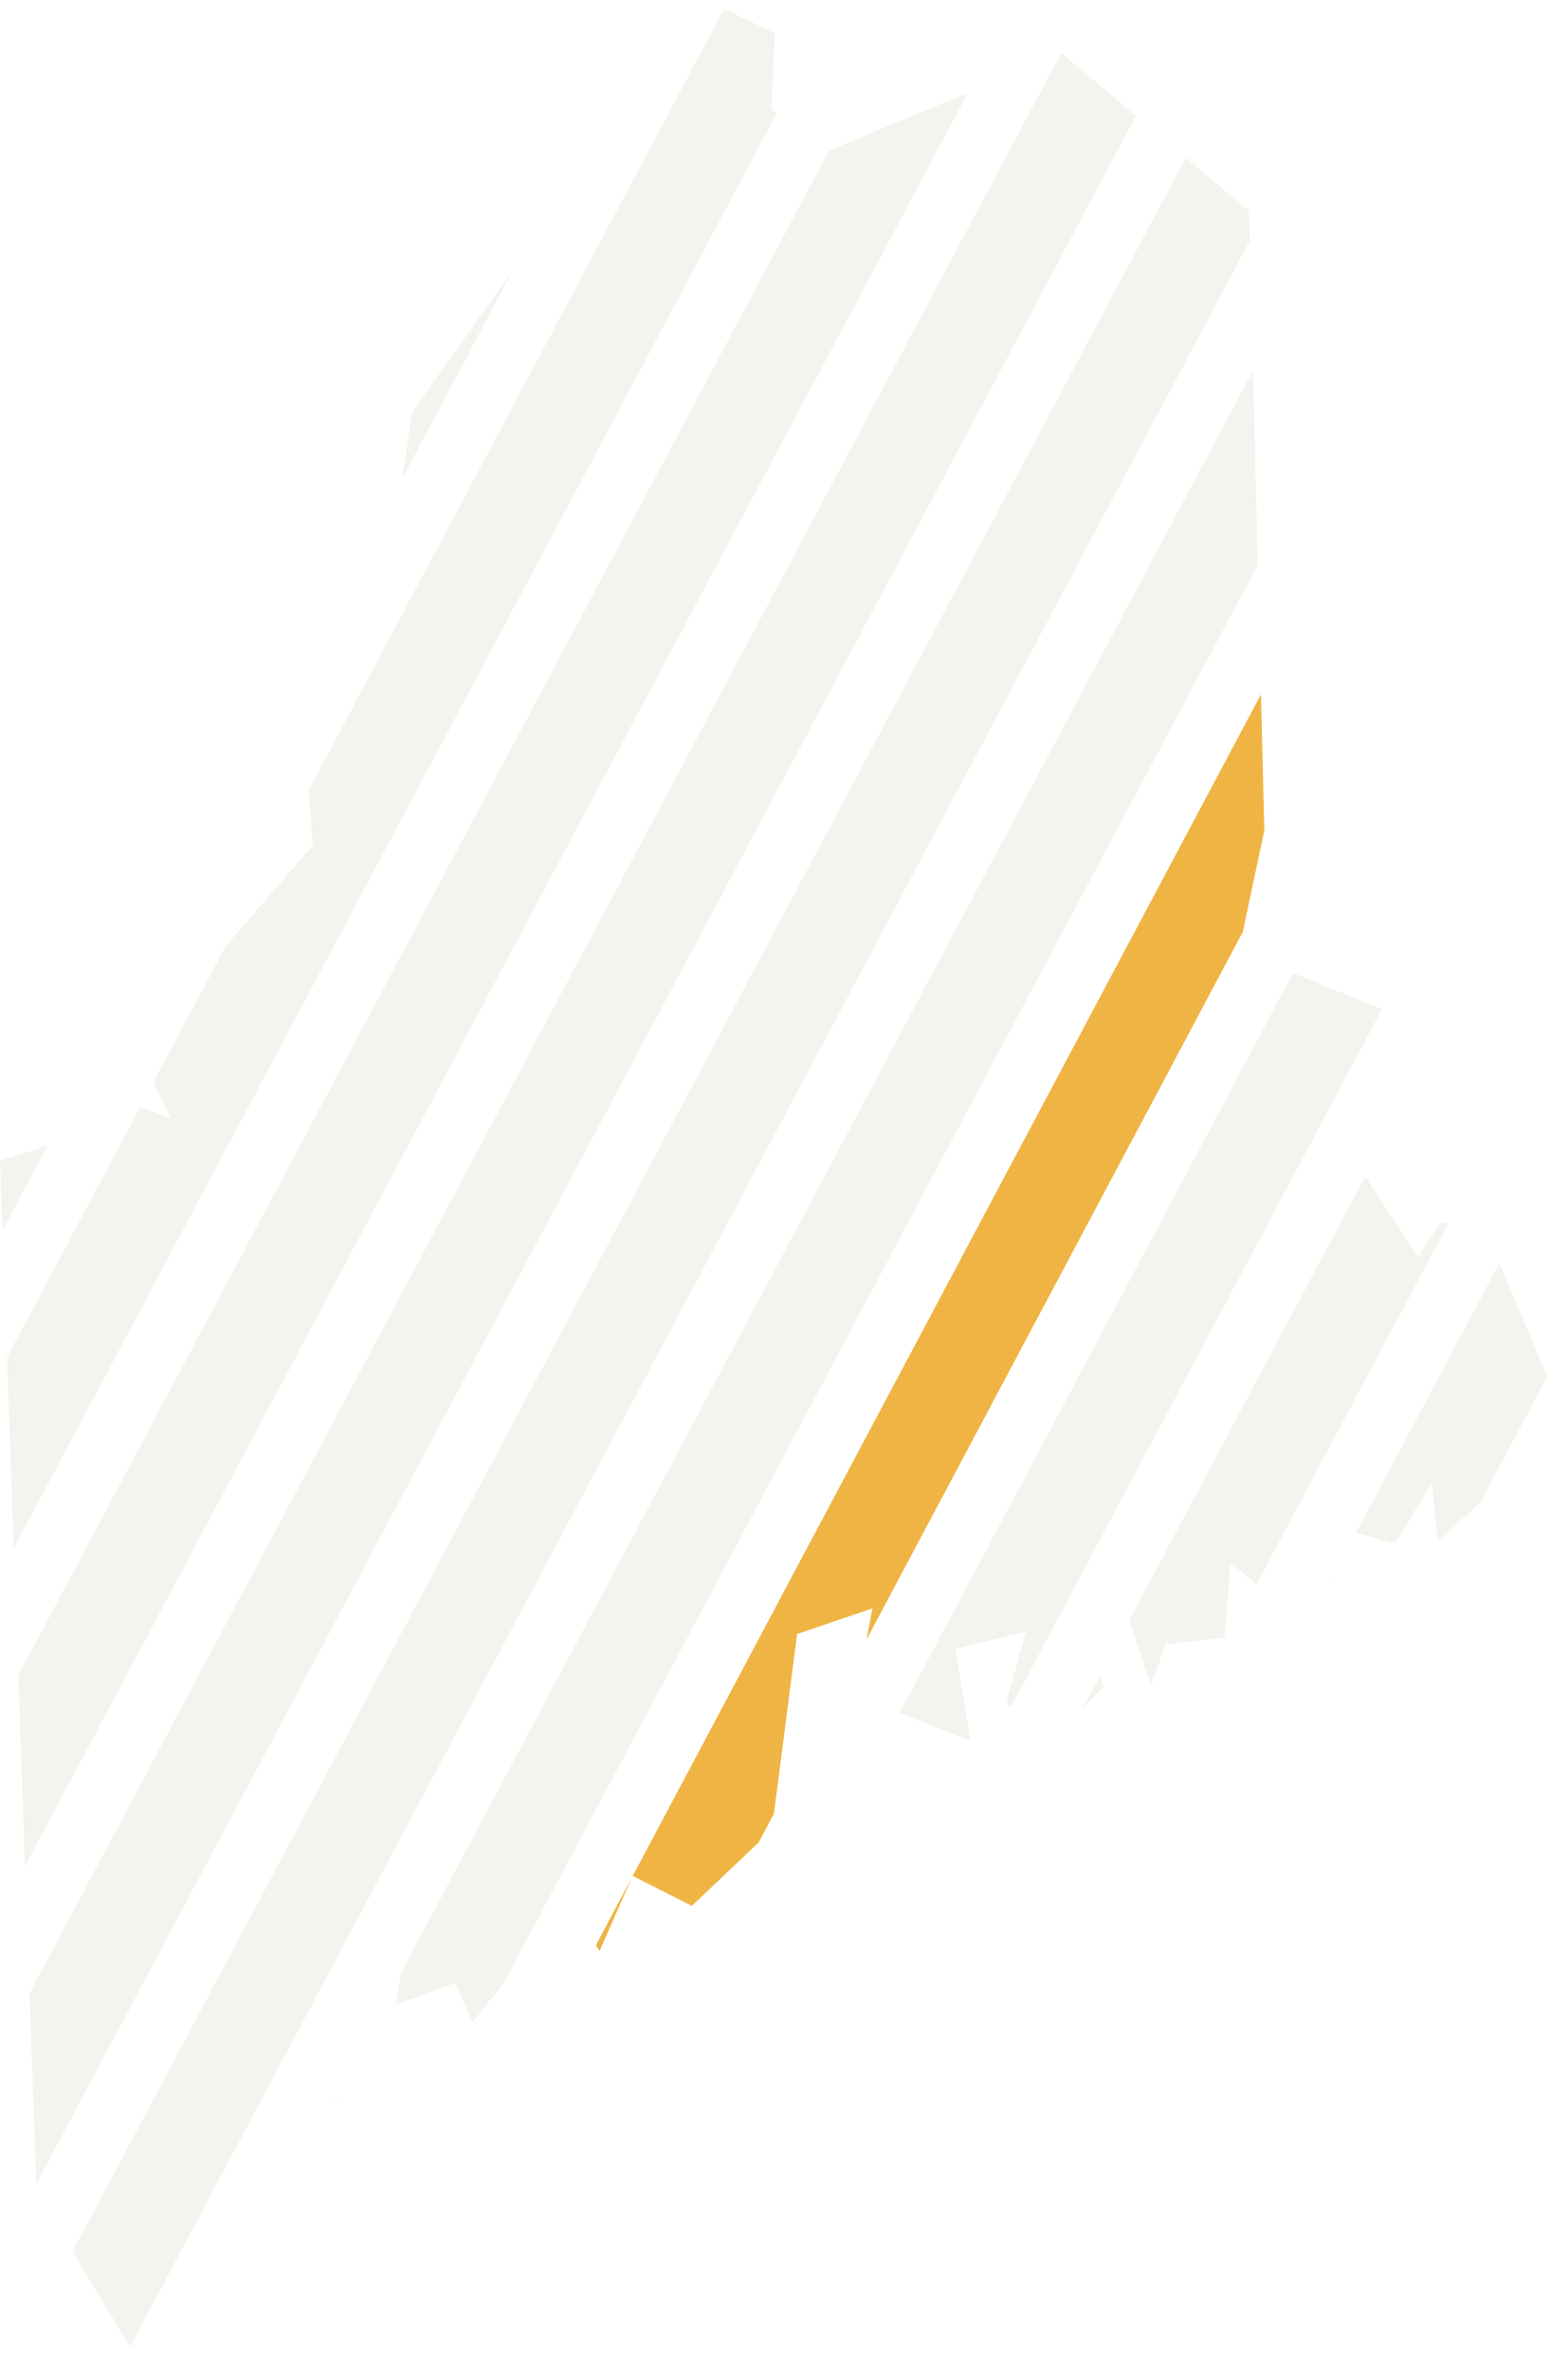
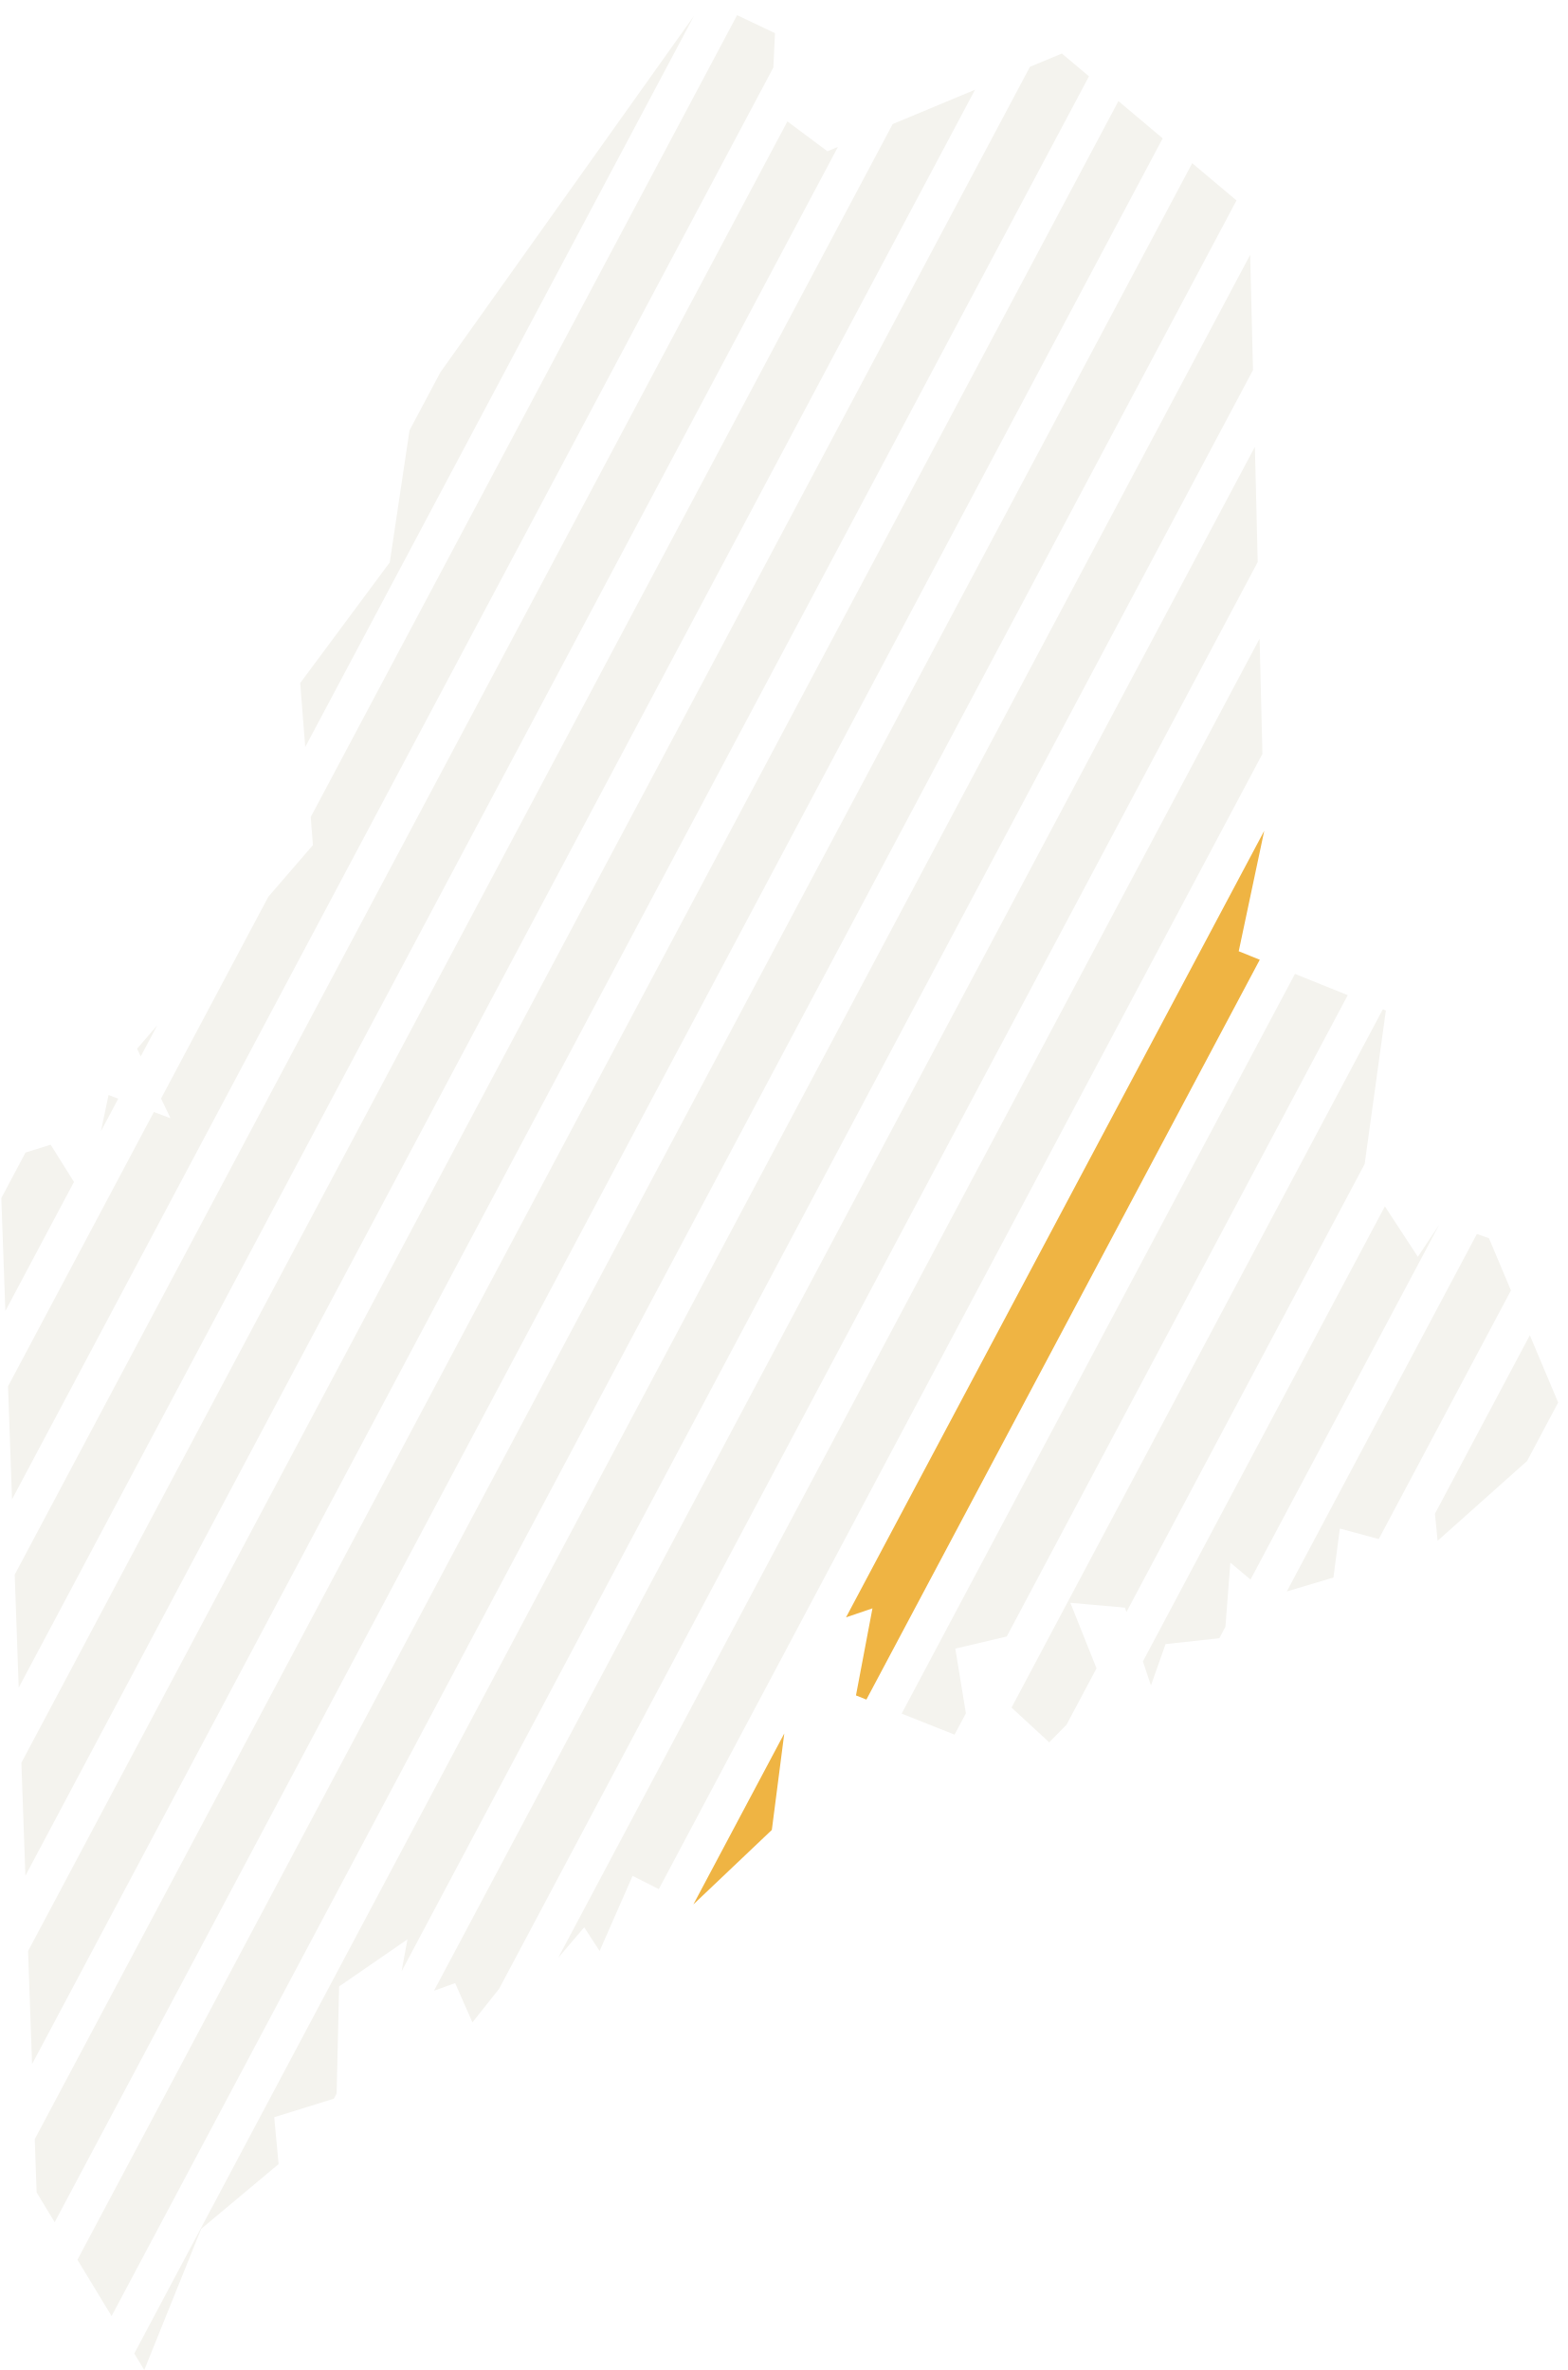
<svg xmlns="http://www.w3.org/2000/svg" viewBox="0 0 158.745 240" width="158.745" height="240" role="img" aria-label="Generation Maine">
  <defs>
    <clipPath id="r4">
      <path d="M78.48 3.36 L78.11 11.08 L83.79 15.32 L107.53 5.42 L126.49 21.37 L128.03 84.10 L125.44 96.33 L140.34 102.33 L138.06 118.83 L143.58 127.27 L145.96 123.69 L150.78 125.39 L158.74 144.29 L145.58 156.03 L145.00 150.13 L141.27 156.30 L135.68 154.79 L135.03 159.75 L128.66 161.65 L124.59 158.24 L124.01 165.84 L118.03 166.49 L116.55 170.68 L113.92 162.80 L108.39 162.31 L111.78 170.80 L106.25 176.44 L101.90 172.43 L103.89 165.26 L96.74 166.95 L98.27 176.30 L86.68 171.69 L88.35 162.87 L80.72 165.47 L78.16 185.31 L70.06 193.00 L64.06 189.96 L60.72 197.57 L59.16 195.17 L54.95 200.11 L52.94 198.37 L47.84 204.80 L46.09 200.82 L40.05 203.00 L41.26 196.39 L34.34 201.16 L34.08 212.44 L27.77 214.40 L28.21 219.15 L20.37 225.71 L14.61 240.00 L3.71 222.02 L0.00 117.52 L5.13 115.92 L8.73 121.67 L10.99 110.89 L17.27 113.24 L13.88 106.20 L31.69 85.58 L30.40 69.17 L39.47 56.95 L41.75 41.70 L71.42 0.00Z" />
    </clipPath>
  </defs>
  <g clip-path="url(#r4)">
    <g transform="rotate(28 79.37246 120.0)">
-       <rect x="-46.35" y="-144.00" width="9.67" height="528.00" fill="#F4F3EE" />
-       <rect x="-30.23" y="-144.00" width="9.67" height="528.00" fill="#F4F3EE" />
-       <rect x="-14.11" y="-144.00" width="9.67" height="528.00" fill="#F4F3EE" />
-       <rect x="2.00" y="-144.00" width="9.67" height="528.00" fill="#F4F3EE" />
-       <rect x="18.12" y="-144.00" width="9.67" height="528.00" fill="#F4F3EE" />
-       <rect x="34.24" y="-144.00" width="9.67" height="528.00" fill="#F4F3EE" />
-       <rect x="50.36" y="-144.00" width="9.67" height="528.00" fill="#F4F3EE" />
-       <rect x="66.48" y="-144.00" width="9.67" height="528.00" fill="#F4F3EE" />
-       <rect x="82.60" y="-144.00" width="9.67" height="528.00" fill="#F4F3EE" />
-       <rect x="98.71" y="-144.00" width="9.67" height="528.00" fill="#EFB443" />
-       <rect x="114.83" y="-144.00" width="9.67" height="528.00" fill="#F4F3EE" />
-       <rect x="130.95" y="-144.00" width="9.67" height="528.00" fill="#F4F3EE" />
-       <rect x="147.07" y="-144.00" width="9.67" height="528.00" fill="#F4F3EE" />
-       <rect x="163.19" y="-144.00" width="9.67" height="528.00" fill="#F4F3EE" />
-       <rect x="179.31" y="-144.00" width="9.67" height="528.00" fill="#F4F3EE" />
-       <rect x="195.42" y="-144.00" width="9.67" height="528.00" fill="#F4F3EE" />
+       <rect x="10.03" y="-168.00" width="5.73" height="576.00" fill="#F4F3EE" />
+       <rect x="19.58" y="-168.00" width="5.73" height="576.00" fill="#F4F3EE" />
+       <rect x="29.13" y="-168.00" width="5.73" height="576.00" fill="#F4F3EE" />
+       <rect x="38.67" y="-168.00" width="5.73" height="576.00" fill="#F4F3EE" />
+       <rect x="48.22" y="-168.00" width="5.73" height="576.00" fill="#F4F3EE" />
+       <rect x="57.76" y="-168.00" width="5.73" height="576.00" fill="#F4F3EE" />
+       <rect x="67.31" y="-168.00" width="5.73" height="576.00" fill="#F4F3EE" />
+       <rect x="76.85" y="-168.00" width="5.73" height="576.00" fill="#F4F3EE" />
+       <rect x="86.40" y="-168.00" width="5.73" height="576.00" fill="#F4F3EE" />
+       <rect x="95.94" y="-168.00" width="5.73" height="576.00" fill="#F4F3EE" />
+       <rect x="105.49" y="-168.00" width="5.73" height="576.00" fill="#EFB443" />
+       <rect x="115.04" y="-168.00" width="5.73" height="576.00" fill="#F4F3EE" />
+       <rect x="124.58" y="-168.00" width="5.73" height="576.00" fill="#F4F3EE" />
+       <rect x="134.13" y="-168.00" width="5.73" height="576.00" fill="#F4F3EE" />
+       <rect x="143.67" y="-168.00" width="5.73" height="576.00" fill="#F4F3EE" />
+       <rect x="153.22" y="-168.00" width="5.73" height="576.00" fill="#F4F3EE" />
    </g>
  </g>
</svg>
